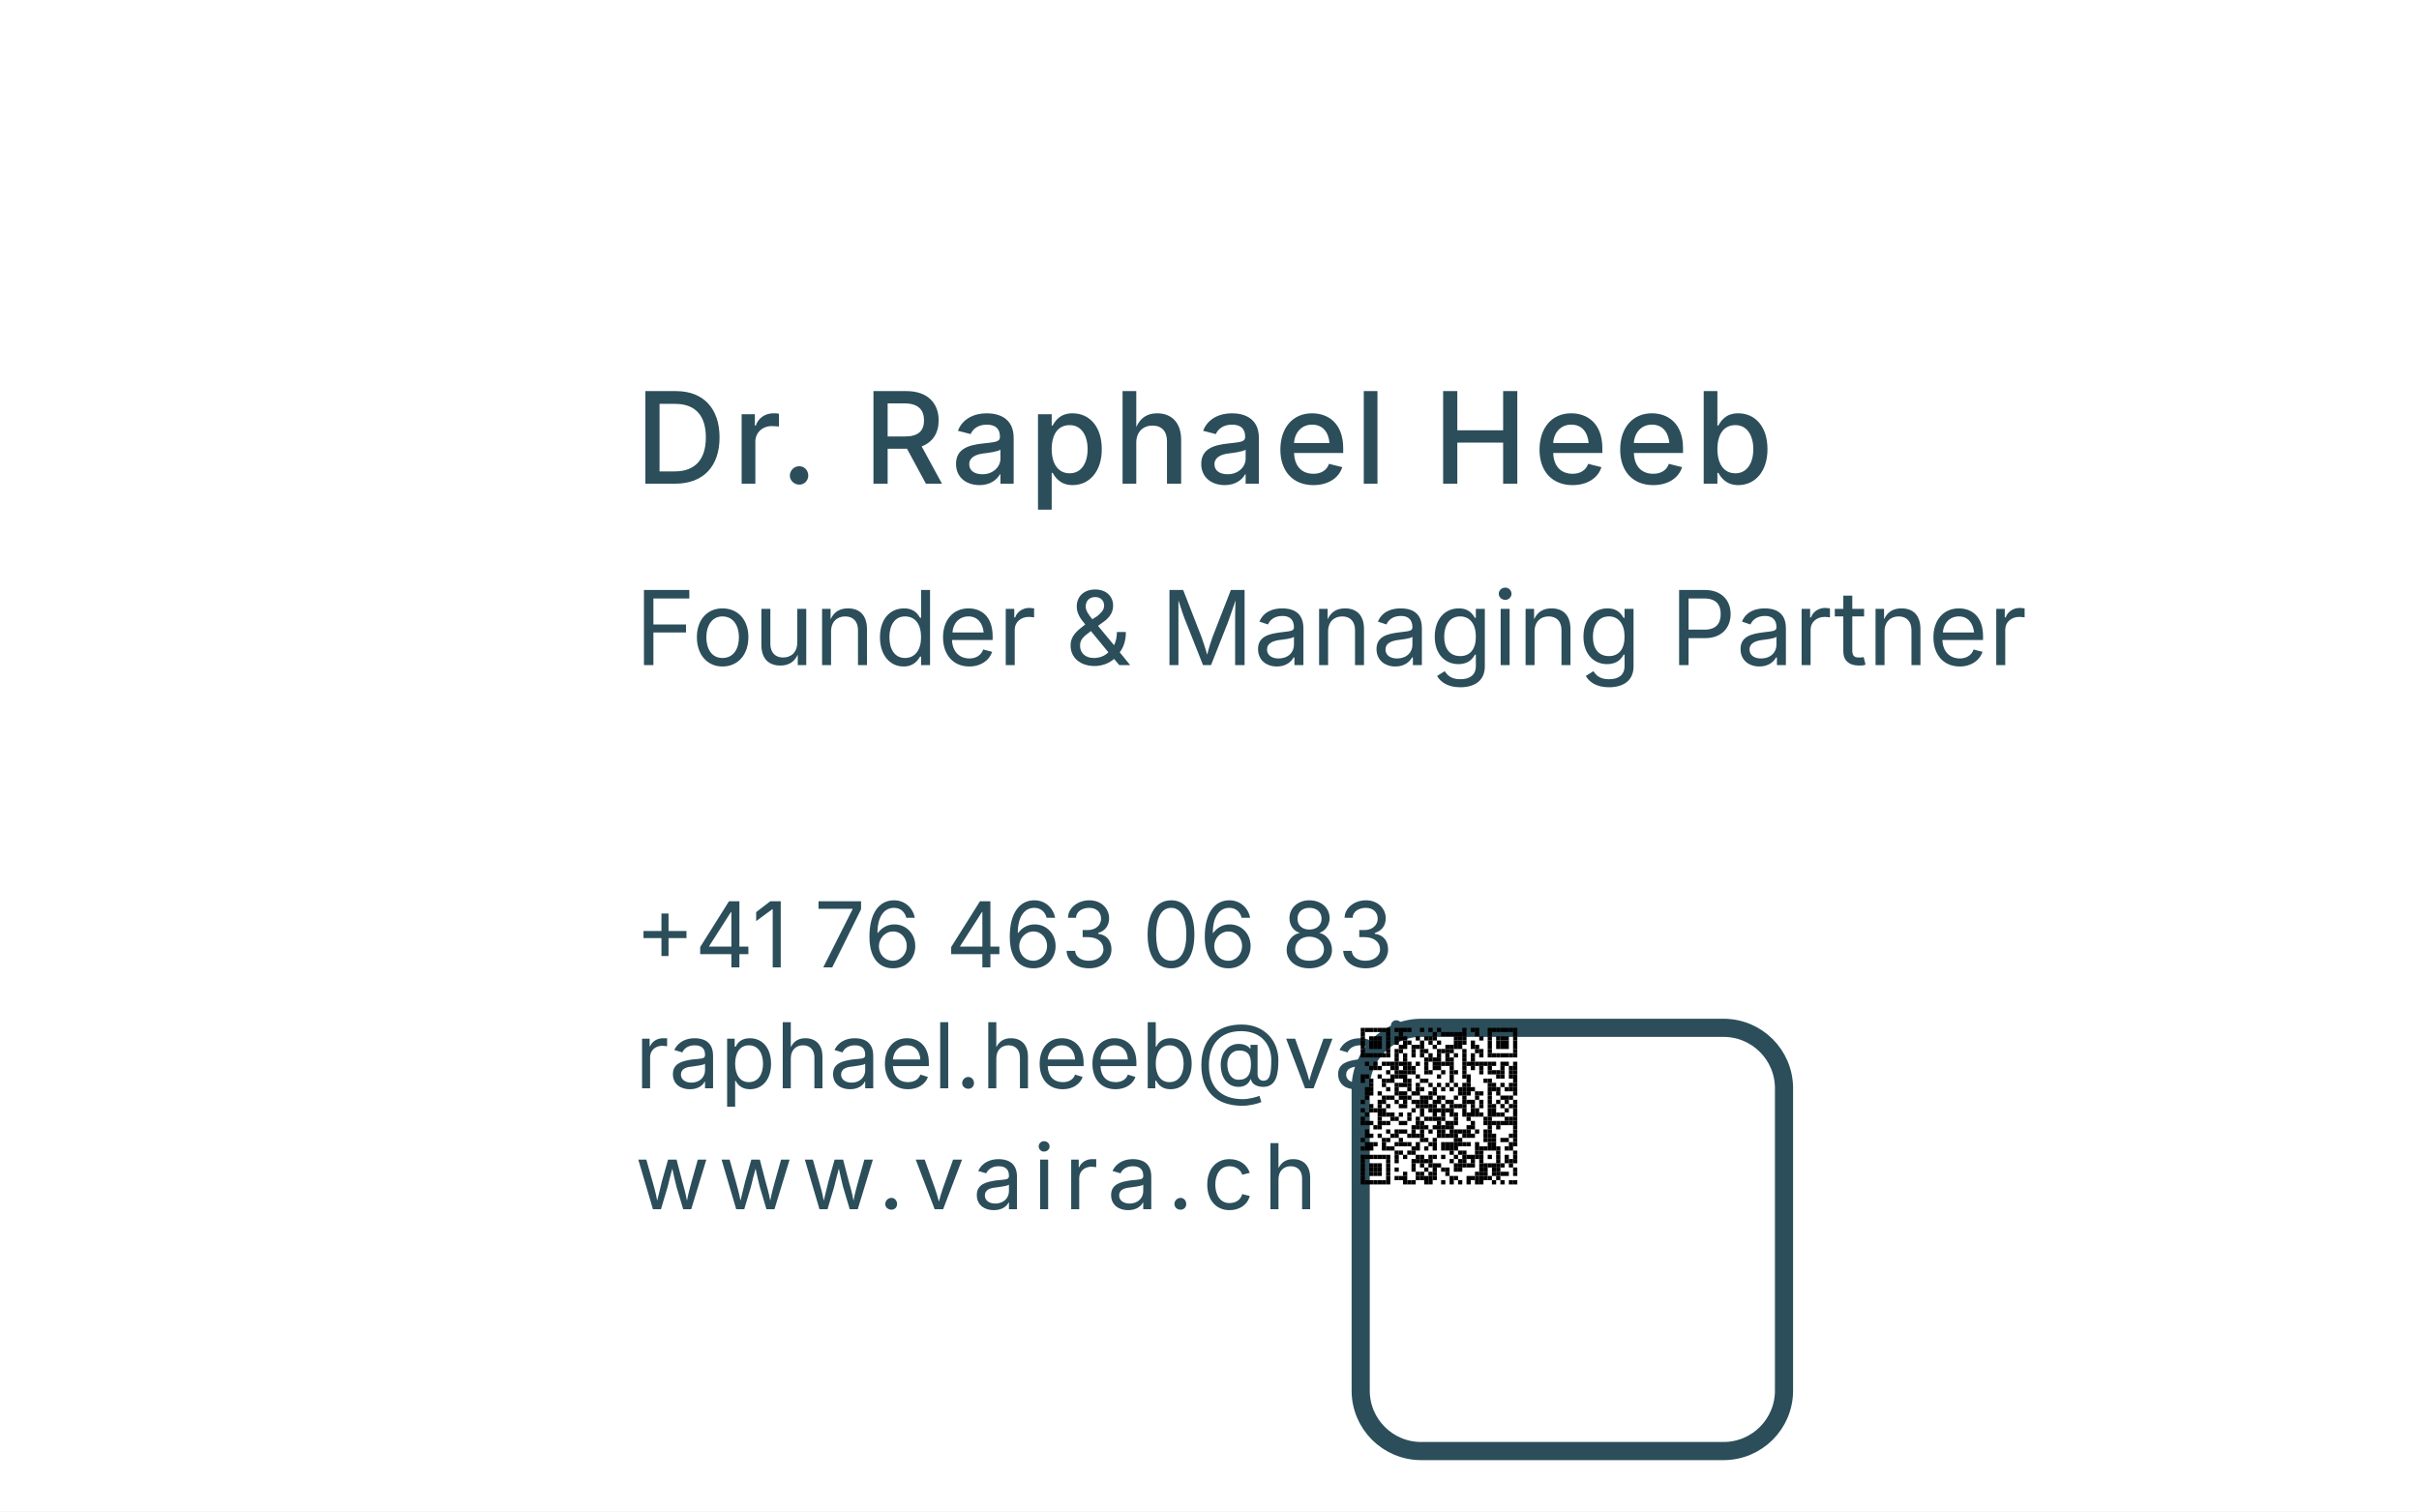
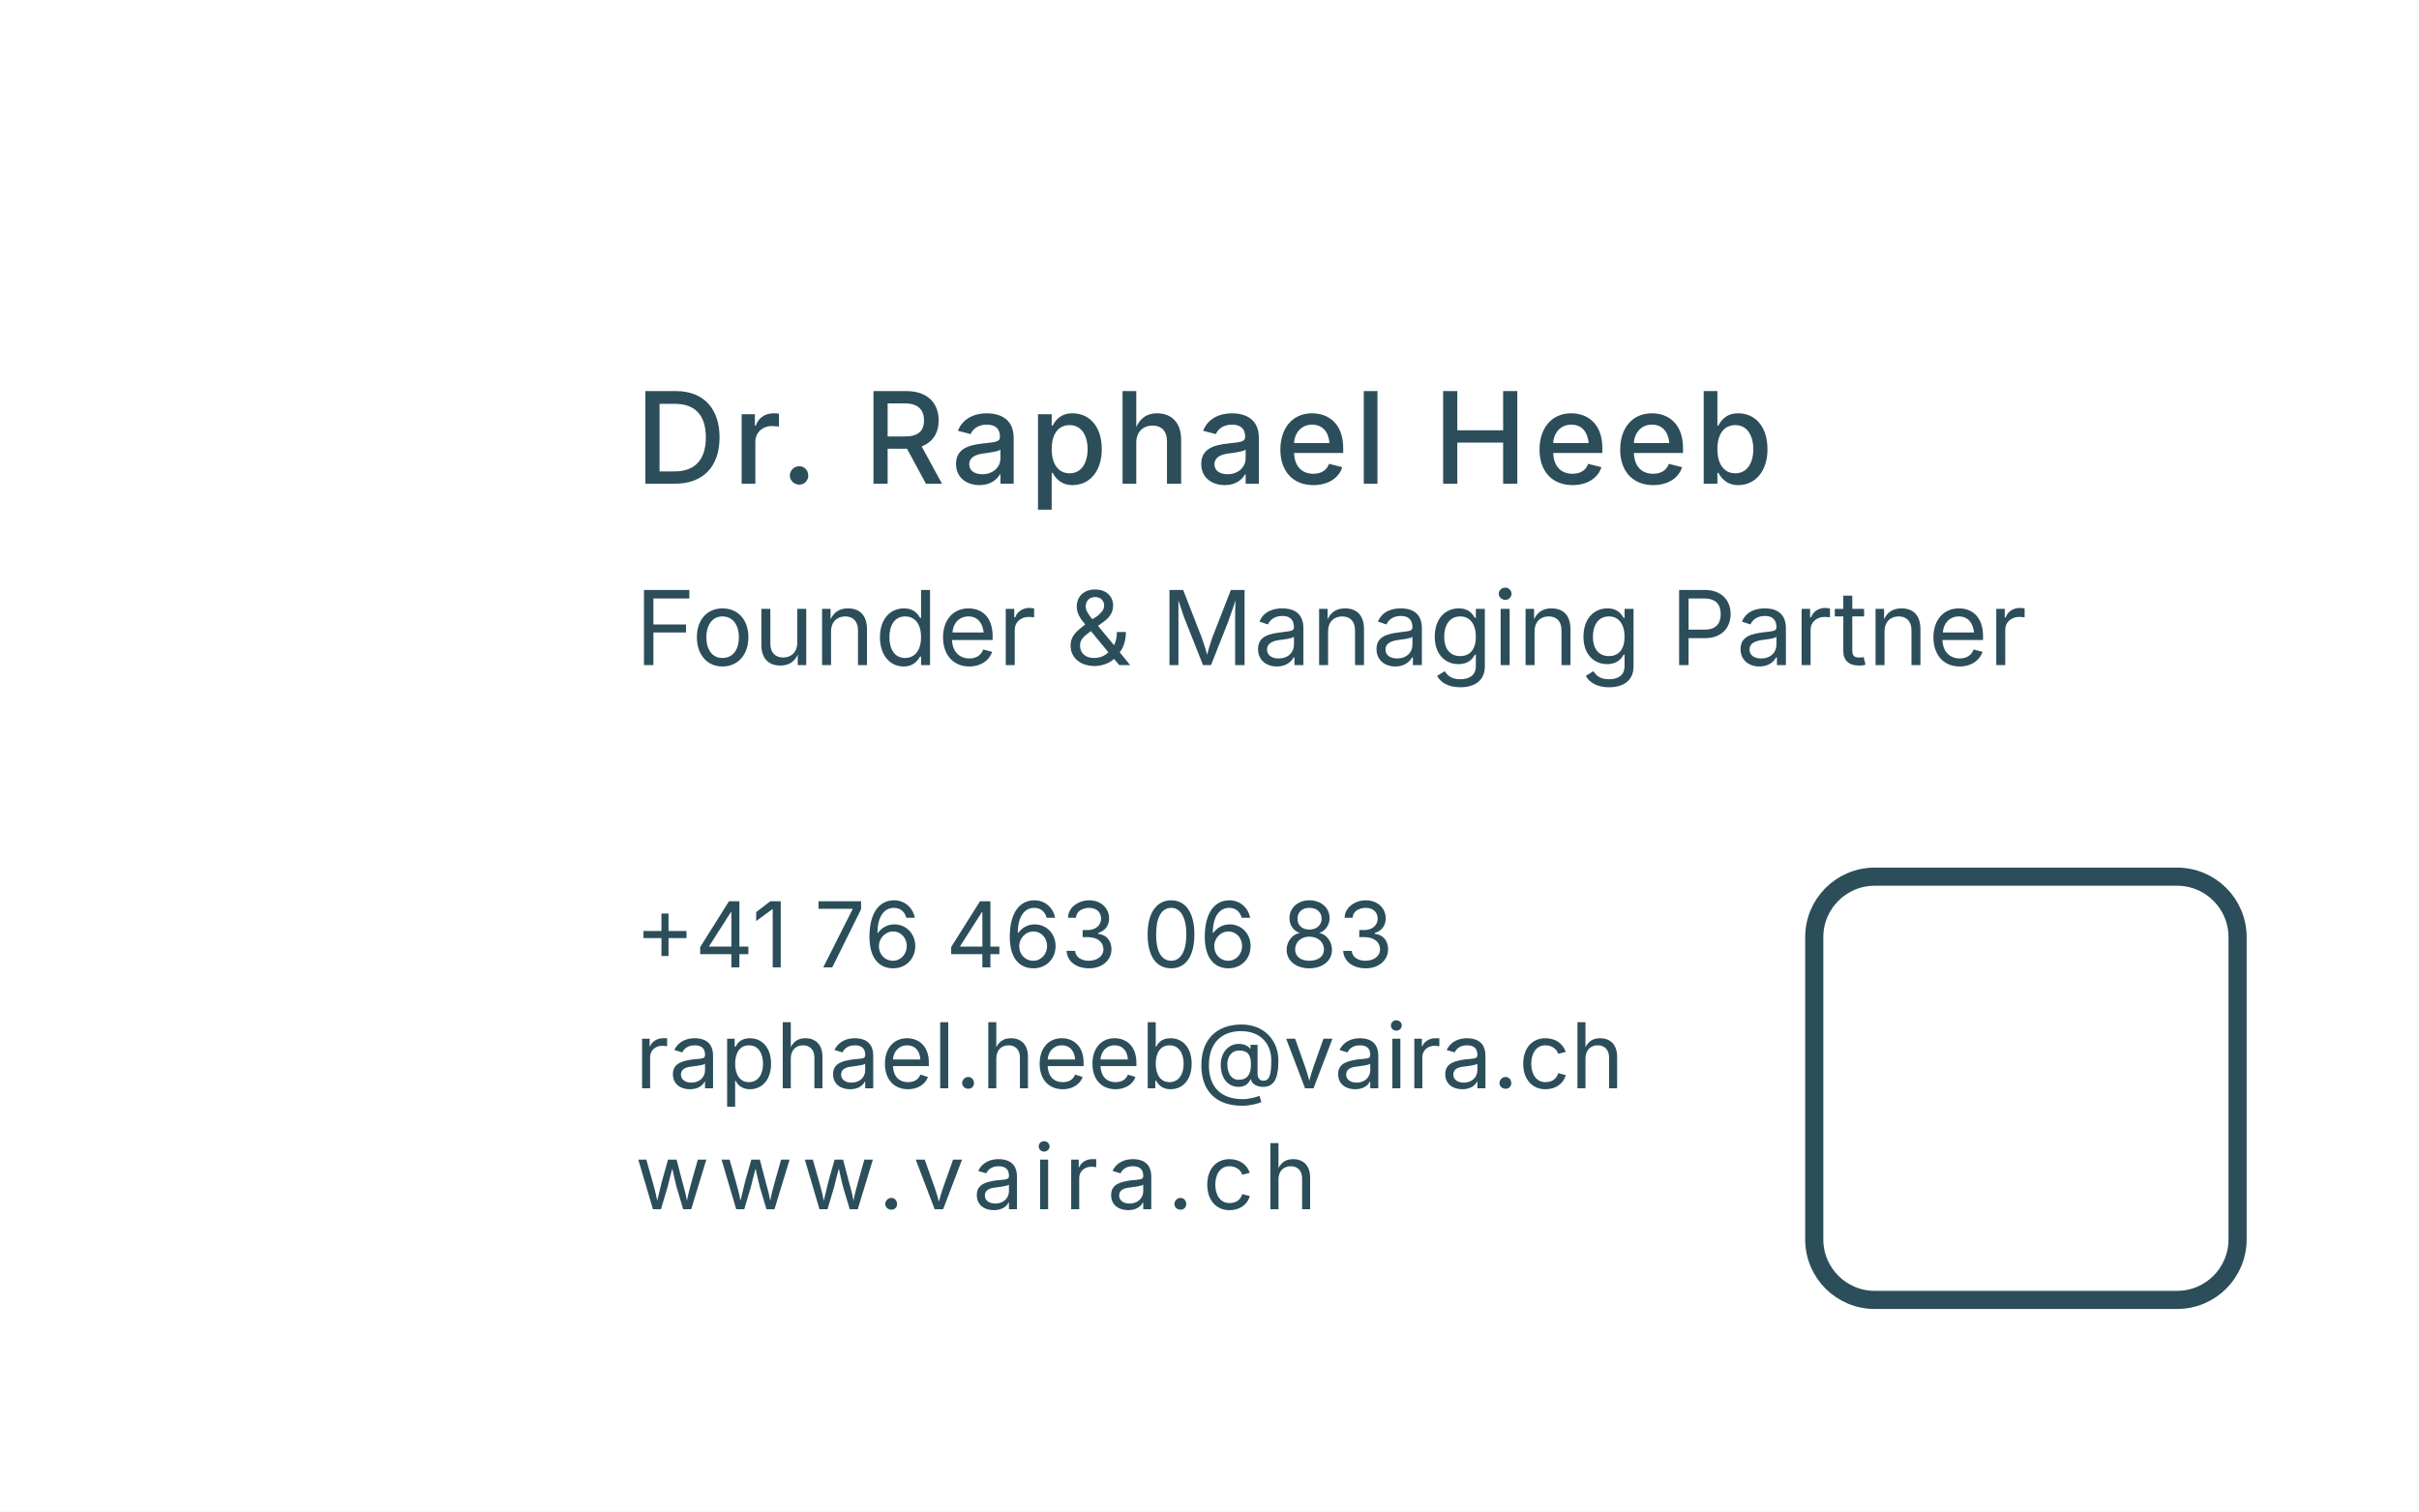
<svg xmlns="http://www.w3.org/2000/svg" width="80mm" height="50mm" viewBox="0 0 80 50">
  <style>
    text {
      font-family: -apple-system, system-ui, "Public Sans", sans-serif;
      fill: #2B4E5A;
    }
  </style>
  <rect width="80" height="50" fill="#FFFFFF" />
  <text x="21" y="16" font-size="4.2" font-weight="500" letter-spacing="0.2">
    Dr. Raphael Heeb
  </text>
  <text x="21" y="22" font-size="3.4">
    Founder &amp; Managing Partner
  </text>
  <text x="21" y="32" font-size="3.0">+41 76 463 06 83</text>
  <text x="21" y="36" font-size="3.0">raphael.heeb@vaira.ch</text>
  <text x="21" y="40" font-size="3.0" letter-spacing="0.3">www.vaira.ch</text>
-   <g id="qr" transform="translate(45, 34)">
+   <g id="qr" transform="translate(60, 29)">
    <rect width="14" height="14" fill="#FFFFFF" stroke="#2B4E5A" stroke-width="0.6" rx="2" ry="2" />
-     <g id="qr-content" transform="scale(0.014)">
-       <svg viewBox="0 0 370 370" width="370" height="370" version="1.1">
-         <g id="elements" fill="#000000" stroke="none">
-           <rect x="0" y="0" width="10" height="10" />
-           <rect x="10" y="0" width="10" height="10" />
-           <rect x="20" y="0" width="10" height="10" />
-           <rect x="30" y="0" width="10" height="10" />
-           <rect x="40" y="0" width="10" height="10" />
-           <rect x="50" y="0" width="10" height="10" />
-           <rect x="60" y="0" width="10" height="10" />
-           <rect x="80" y="0" width="10" height="10" />
-           <rect x="90" y="0" width="10" height="10" />
-           <rect x="100" y="0" width="10" height="10" />
-           <rect x="110" y="0" width="10" height="10" />
-           <rect x="140" y="0" width="10" height="10" />
-           <rect x="160" y="0" width="10" height="10" />
-           <rect x="180" y="0" width="10" height="10" />
-           <rect x="240" y="0" width="10" height="10" />
-           <rect x="260" y="0" width="10" height="10" />
-           <rect x="270" y="0" width="10" height="10" />
-           <rect x="300" y="0" width="10" height="10" />
-           <rect x="310" y="0" width="10" height="10" />
-           <rect x="320" y="0" width="10" height="10" />
-           <rect x="330" y="0" width="10" height="10" />
-           <rect x="340" y="0" width="10" height="10" />
-           <rect x="350" y="0" width="10" height="10" />
-           <rect x="360" y="0" width="10" height="10" />
-           <rect x="0" y="10" width="10" height="10" />
-           <rect x="60" y="10" width="10" height="10" />
-           <rect x="90" y="10" width="10" height="10" />
-           <rect x="170" y="10" width="10" height="10" />
-           <rect x="190" y="10" width="10" height="10" />
-           <rect x="200" y="10" width="10" height="10" />
-           <rect x="210" y="10" width="10" height="10" />
-           <rect x="220" y="10" width="10" height="10" />
-           <rect x="230" y="10" width="10" height="10" />
-           <rect x="240" y="10" width="10" height="10" />
-           <rect x="270" y="10" width="10" height="10" />
-           <rect x="300" y="10" width="10" height="10" />
-           <rect x="360" y="10" width="10" height="10" />
-           <rect x="0" y="20" width="10" height="10" />
-           <rect x="20" y="20" width="10" height="10" />
-           <rect x="30" y="20" width="10" height="10" />
-           <rect x="40" y="20" width="10" height="10" />
-           <rect x="60" y="20" width="10" height="10" />
-           <rect x="80" y="20" width="10" height="10" />
-           <rect x="90" y="20" width="10" height="10" />
-           <rect x="100" y="20" width="10" height="10" />
-           <rect x="130" y="20" width="10" height="10" />
-           <rect x="150" y="20" width="10" height="10" />
-           <rect x="160" y="20" width="10" height="10" />
-           <rect x="170" y="20" width="10" height="10" />
-           <rect x="220" y="20" width="10" height="10" />
-           <rect x="230" y="20" width="10" height="10" />
-           <rect x="240" y="20" width="10" height="10" />
-           <rect x="280" y="20" width="10" height="10" />
-           <rect x="300" y="20" width="10" height="10" />
-           <rect x="320" y="20" width="10" height="10" />
-           <rect x="330" y="20" width="10" height="10" />
-           <rect x="340" y="20" width="10" height="10" />
-           <rect x="360" y="20" width="10" height="10" />
-           <rect x="0" y="30" width="10" height="10" />
-           <rect x="20" y="30" width="10" height="10" />
-           <rect x="30" y="30" width="10" height="10" />
-           <rect x="40" y="30" width="10" height="10" />
-           <rect x="60" y="30" width="10" height="10" />
-           <rect x="80" y="30" width="10" height="10" />
-           <rect x="100" y="30" width="10" height="10" />
-           <rect x="110" y="30" width="10" height="10" />
-           <rect x="140" y="30" width="10" height="10" />
-           <rect x="160" y="30" width="10" height="10" />
-           <rect x="180" y="30" width="10" height="10" />
-           <rect x="220" y="30" width="10" height="10" />
-           <rect x="230" y="30" width="10" height="10" />
-           <rect x="240" y="30" width="10" height="10" />
-           <rect x="260" y="30" width="10" height="10" />
-           <rect x="300" y="30" width="10" height="10" />
-           <rect x="320" y="30" width="10" height="10" />
-           <rect x="330" y="30" width="10" height="10" />
-           <rect x="340" y="30" width="10" height="10" />
-           <rect x="360" y="30" width="10" height="10" />
-           <rect x="0" y="40" width="10" height="10" />
-           <rect x="20" y="40" width="10" height="10" />
-           <rect x="30" y="40" width="10" height="10" />
-           <rect x="40" y="40" width="10" height="10" />
-           <rect x="60" y="40" width="10" height="10" />
-           <rect x="90" y="40" width="10" height="10" />
-           <rect x="100" y="40" width="10" height="10" />
-           <rect x="120" y="40" width="10" height="10" />
-           <rect x="130" y="40" width="10" height="10" />
-           <rect x="140" y="40" width="10" height="10" />
-           <rect x="170" y="40" width="10" height="10" />
-           <rect x="200" y="40" width="10" height="10" />
-           <rect x="210" y="40" width="10" height="10" />
-           <rect x="220" y="40" width="10" height="10" />
-           <rect x="230" y="40" width="10" height="10" />
-           <rect x="260" y="40" width="10" height="10" />
-           <rect x="270" y="40" width="10" height="10" />
-           <rect x="300" y="40" width="10" height="10" />
-           <rect x="320" y="40" width="10" height="10" />
-           <rect x="330" y="40" width="10" height="10" />
-           <rect x="340" y="40" width="10" height="10" />
-           <rect x="360" y="40" width="10" height="10" />
-           <rect x="0" y="50" width="10" height="10" />
-           <rect x="60" y="50" width="10" height="10" />
-           <rect x="80" y="50" width="10" height="10" />
-           <rect x="90" y="50" width="10" height="10" />
-           <rect x="120" y="50" width="10" height="10" />
-           <rect x="140" y="50" width="10" height="10" />
-           <rect x="150" y="50" width="10" height="10" />
-           <rect x="180" y="50" width="10" height="10" />
-           <rect x="190" y="50" width="10" height="10" />
-           <rect x="200" y="50" width="10" height="10" />
-           <rect x="210" y="50" width="10" height="10" />
-           <rect x="240" y="50" width="10" height="10" />
-           <rect x="270" y="50" width="10" height="10" />
-           <rect x="280" y="50" width="10" height="10" />
-           <rect x="300" y="50" width="10" height="10" />
-           <rect x="360" y="50" width="10" height="10" />
-           <rect x="0" y="60" width="10" height="10" />
-           <rect x="10" y="60" width="10" height="10" />
-           <rect x="20" y="60" width="10" height="10" />
-           <rect x="30" y="60" width="10" height="10" />
-           <rect x="40" y="60" width="10" height="10" />
-           <rect x="50" y="60" width="10" height="10" />
-           <rect x="60" y="60" width="10" height="10" />
-           <rect x="80" y="60" width="10" height="10" />
-           <rect x="100" y="60" width="10" height="10" />
-           <rect x="120" y="60" width="10" height="10" />
-           <rect x="140" y="60" width="10" height="10" />
-           <rect x="160" y="60" width="10" height="10" />
-           <rect x="180" y="60" width="10" height="10" />
-           <rect x="200" y="60" width="10" height="10" />
-           <rect x="220" y="60" width="10" height="10" />
-           <rect x="240" y="60" width="10" height="10" />
-           <rect x="260" y="60" width="10" height="10" />
-           <rect x="280" y="60" width="10" height="10" />
-           <rect x="300" y="60" width="10" height="10" />
-           <rect x="310" y="60" width="10" height="10" />
-           <rect x="320" y="60" width="10" height="10" />
-           <rect x="330" y="60" width="10" height="10" />
-           <rect x="340" y="60" width="10" height="10" />
-           <rect x="350" y="60" width="10" height="10" />
-           <rect x="360" y="60" width="10" height="10" />
-           <rect x="80" y="70" width="10" height="10" />
-           <rect x="100" y="70" width="10" height="10" />
-           <rect x="150" y="70" width="10" height="10" />
-           <rect x="160" y="70" width="10" height="10" />
-           <rect x="170" y="70" width="10" height="10" />
-           <rect x="180" y="70" width="10" height="10" />
-           <rect x="200" y="70" width="10" height="10" />
-           <rect x="210" y="70" width="10" height="10" />
-           <rect x="240" y="70" width="10" height="10" />
-           <rect x="260" y="70" width="10" height="10" />
-           <rect x="10" y="80" width="10" height="10" />
-           <rect x="30" y="80" width="10" height="10" />
-           <rect x="50" y="80" width="10" height="10" />
-           <rect x="60" y="80" width="10" height="10" />
-           <rect x="70" y="80" width="10" height="10" />
-           <rect x="80" y="80" width="10" height="10" />
-           <rect x="90" y="80" width="10" height="10" />
-           <rect x="100" y="80" width="10" height="10" />
-           <rect x="110" y="80" width="10" height="10" />
-           <rect x="130" y="80" width="10" height="10" />
-           <rect x="150" y="80" width="10" height="10" />
-           <rect x="170" y="80" width="10" height="10" />
-           <rect x="180" y="80" width="10" height="10" />
-           <rect x="190" y="80" width="10" height="10" />
-           <rect x="200" y="80" width="10" height="10" />
-           <rect x="210" y="80" width="10" height="10" />
-           <rect x="240" y="80" width="10" height="10" />
-           <rect x="250" y="80" width="10" height="10" />
-           <rect x="260" y="80" width="10" height="10" />
-           <rect x="270" y="80" width="10" height="10" />
-           <rect x="280" y="80" width="10" height="10" />
-           <rect x="290" y="80" width="10" height="10" />
-           <rect x="300" y="80" width="10" height="10" />
-           <rect x="310" y="80" width="10" height="10" />
-           <rect x="330" y="80" width="10" height="10" />
-           <rect x="340" y="80" width="10" height="10" />
-           <rect x="360" y="80" width="10" height="10" />
-           <rect x="20" y="90" width="10" height="10" />
-           <rect x="30" y="90" width="10" height="10" />
-           <rect x="40" y="90" width="10" height="10" />
-           <rect x="70" y="90" width="10" height="10" />
-           <rect x="80" y="90" width="10" height="10" />
-           <rect x="100" y="90" width="10" height="10" />
-           <rect x="110" y="90" width="10" height="10" />
-           <rect x="120" y="90" width="10" height="10" />
-           <rect x="150" y="90" width="10" height="10" />
-           <rect x="170" y="90" width="10" height="10" />
-           <rect x="180" y="90" width="10" height="10" />
-           <rect x="210" y="90" width="10" height="10" />
-           <rect x="240" y="90" width="10" height="10" />
-           <rect x="260" y="90" width="10" height="10" />
-           <rect x="280" y="90" width="10" height="10" />
-           <rect x="300" y="90" width="10" height="10" />
-           <rect x="330" y="90" width="10" height="10" />
-           <rect x="350" y="90" width="10" height="10" />
-           <rect x="360" y="90" width="10" height="10" />
-           <rect x="60" y="100" width="10" height="10" />
-           <rect x="80" y="100" width="10" height="10" />
-           <rect x="90" y="100" width="10" height="10" />
-           <rect x="100" y="100" width="10" height="10" />
-           <rect x="110" y="100" width="10" height="10" />
-           <rect x="120" y="100" width="10" height="10" />
-           <rect x="150" y="100" width="10" height="10" />
-           <rect x="160" y="100" width="10" height="10" />
-           <rect x="190" y="100" width="10" height="10" />
-           <rect x="210" y="100" width="10" height="10" />
-           <rect x="220" y="100" width="10" height="10" />
-           <rect x="240" y="100" width="10" height="10" />
-           <rect x="280" y="100" width="10" height="10" />
-           <rect x="300" y="100" width="10" height="10" />
-           <rect x="310" y="100" width="10" height="10" />
-           <rect x="320" y="100" width="10" height="10" />
-           <rect x="330" y="100" width="10" height="10" />
-           <rect x="350" y="100" width="10" height="10" />
-           <rect x="360" y="100" width="10" height="10" />
-           <rect x="0" y="110" width="10" height="10" />
-           <rect x="10" y="110" width="10" height="10" />
-           <rect x="40" y="110" width="10" height="10" />
-           <rect x="70" y="110" width="10" height="10" />
-           <rect x="80" y="110" width="10" height="10" />
-           <rect x="90" y="110" width="10" height="10" />
-           <rect x="100" y="110" width="10" height="10" />
-           <rect x="130" y="110" width="10" height="10" />
-           <rect x="180" y="110" width="10" height="10" />
-           <rect x="210" y="110" width="10" height="10" />
-           <rect x="240" y="110" width="10" height="10" />
-           <rect x="250" y="110" width="10" height="10" />
-           <rect x="320" y="110" width="10" height="10" />
-           <rect x="330" y="110" width="10" height="10" />
-           <rect x="350" y="110" width="10" height="10" />
-           <rect x="360" y="110" width="10" height="10" />
-           <rect x="0" y="120" width="10" height="10" />
-           <rect x="20" y="120" width="10" height="10" />
-           <rect x="50" y="120" width="10" height="10" />
-           <rect x="60" y="120" width="10" height="10" />
-           <rect x="70" y="120" width="10" height="10" />
-           <rect x="100" y="120" width="10" height="10" />
-           <rect x="110" y="120" width="10" height="10" />
-           <rect x="140" y="120" width="10" height="10" />
-           <rect x="150" y="120" width="10" height="10" />
-           <rect x="210" y="120" width="10" height="10" />
-           <rect x="250" y="120" width="10" height="10" />
-           <rect x="290" y="120" width="10" height="10" />
-           <rect x="300" y="120" width="10" height="10" />
-           <rect x="360" y="120" width="10" height="10" />
-           <rect x="20" y="130" width="10" height="10" />
-           <rect x="50" y="130" width="10" height="10" />
-           <rect x="80" y="130" width="10" height="10" />
-           <rect x="90" y="130" width="10" height="10" />
-           <rect x="100" y="130" width="10" height="10" />
-           <rect x="110" y="130" width="10" height="10" />
-           <rect x="130" y="130" width="10" height="10" />
-           <rect x="160" y="130" width="10" height="10" />
-           <rect x="180" y="130" width="10" height="10" />
-           <rect x="200" y="130" width="10" height="10" />
-           <rect x="220" y="130" width="10" height="10" />
-           <rect x="240" y="130" width="10" height="10" />
-           <rect x="250" y="130" width="10" height="10" />
-           <rect x="300" y="130" width="10" height="10" />
-           <rect x="310" y="130" width="10" height="10" />
-           <rect x="330" y="130" width="10" height="10" />
-           <rect x="350" y="130" width="10" height="10" />
-           <rect x="360" y="130" width="10" height="10" />
-           <rect x="10" y="140" width="10" height="10" />
-           <rect x="20" y="140" width="10" height="10" />
-           <rect x="60" y="140" width="10" height="10" />
-           <rect x="80" y="140" width="10" height="10" />
-           <rect x="110" y="140" width="10" height="10" />
-           <rect x="130" y="140" width="10" height="10" />
-           <rect x="140" y="140" width="10" height="10" />
-           <rect x="170" y="140" width="10" height="10" />
-           <rect x="190" y="140" width="10" height="10" />
-           <rect x="210" y="140" width="10" height="10" />
-           <rect x="230" y="140" width="10" height="10" />
-           <rect x="240" y="140" width="10" height="10" />
-           <rect x="250" y="140" width="10" height="10" />
-           <rect x="260" y="140" width="10" height="10" />
-           <rect x="300" y="140" width="10" height="10" />
-           <rect x="310" y="140" width="10" height="10" />
-           <rect x="320" y="140" width="10" height="10" />
-           <rect x="340" y="140" width="10" height="10" />
-           <rect x="350" y="140" width="10" height="10" />
-           <rect x="360" y="140" width="10" height="10" />
-           <rect x="10" y="150" width="10" height="10" />
-           <rect x="20" y="150" width="10" height="10" />
-           <rect x="40" y="150" width="10" height="10" />
-           <rect x="80" y="150" width="10" height="10" />
-           <rect x="90" y="150" width="10" height="10" />
-           <rect x="100" y="150" width="10" height="10" />
-           <rect x="120" y="150" width="10" height="10" />
-           <rect x="130" y="150" width="10" height="10" />
-           <rect x="160" y="150" width="10" height="10" />
-           <rect x="170" y="150" width="10" height="10" />
-           <rect x="230" y="150" width="10" height="10" />
-           <rect x="240" y="150" width="10" height="10" />
-           <rect x="250" y="150" width="10" height="10" />
-           <rect x="270" y="150" width="10" height="10" />
-           <rect x="280" y="150" width="10" height="10" />
-           <rect x="300" y="150" width="10" height="10" />
-           <rect x="320" y="150" width="10" height="10" />
-           <rect x="360" y="150" width="10" height="10" />
-           <rect x="10" y="160" width="10" height="10" />
-           <rect x="50" y="160" width="10" height="10" />
-           <rect x="60" y="160" width="10" height="10" />
-           <rect x="70" y="160" width="10" height="10" />
-           <rect x="90" y="160" width="10" height="10" />
-           <rect x="100" y="160" width="10" height="10" />
-           <rect x="110" y="160" width="10" height="10" />
-           <rect x="140" y="160" width="10" height="10" />
-           <rect x="150" y="160" width="10" height="10" />
-           <rect x="160" y="160" width="10" height="10" />
-           <rect x="180" y="160" width="10" height="10" />
-           <rect x="190" y="160" width="10" height="10" />
-           <rect x="220" y="160" width="10" height="10" />
-           <rect x="240" y="160" width="10" height="10" />
-           <rect x="270" y="160" width="10" height="10" />
-           <rect x="300" y="160" width="10" height="10" />
-           <rect x="330" y="160" width="10" height="10" />
-           <rect x="340" y="160" width="10" height="10" />
-           <rect x="350" y="160" width="10" height="10" />
-           <rect x="0" y="170" width="10" height="10" />
-           <rect x="40" y="170" width="10" height="10" />
-           <rect x="50" y="170" width="10" height="10" />
-           <rect x="80" y="170" width="10" height="10" />
-           <rect x="100" y="170" width="10" height="10" />
-           <rect x="120" y="170" width="10" height="10" />
-           <rect x="130" y="170" width="10" height="10" />
-           <rect x="140" y="170" width="10" height="10" />
-           <rect x="150" y="170" width="10" height="10" />
-           <rect x="170" y="170" width="10" height="10" />
-           <rect x="180" y="170" width="10" height="10" />
-           <rect x="200" y="170" width="10" height="10" />
-           <rect x="210" y="170" width="10" height="10" />
-           <rect x="240" y="170" width="10" height="10" />
-           <rect x="250" y="170" width="10" height="10" />
-           <rect x="260" y="170" width="10" height="10" />
-           <rect x="280" y="170" width="10" height="10" />
-           <rect x="300" y="170" width="10" height="10" />
-           <rect x="320" y="170" width="10" height="10" />
-           <rect x="340" y="170" width="10" height="10" />
-           <rect x="360" y="170" width="10" height="10" />
-           <rect x="20" y="180" width="10" height="10" />
-           <rect x="40" y="180" width="10" height="10" />
-           <rect x="60" y="180" width="10" height="10" />
-           <rect x="90" y="180" width="10" height="10" />
-           <rect x="100" y="180" width="10" height="10" />
-           <rect x="130" y="180" width="10" height="10" />
-           <rect x="140" y="180" width="10" height="10" />
-           <rect x="150" y="180" width="10" height="10" />
-           <rect x="160" y="180" width="10" height="10" />
-           <rect x="170" y="180" width="10" height="10" />
-           <rect x="190" y="180" width="10" height="10" />
-           <rect x="210" y="180" width="10" height="10" />
-           <rect x="220" y="180" width="10" height="10" />
-           <rect x="230" y="180" width="10" height="10" />
-           <rect x="240" y="180" width="10" height="10" />
-           <rect x="260" y="180" width="10" height="10" />
-           <rect x="280" y="180" width="10" height="10" />
-           <rect x="300" y="180" width="10" height="10" />
-           <rect x="310" y="180" width="10" height="10" />
-           <rect x="330" y="180" width="10" height="10" />
-           <rect x="350" y="180" width="10" height="10" />
-           <rect x="360" y="180" width="10" height="10" />
-           <rect x="0" y="190" width="10" height="10" />
-           <rect x="20" y="190" width="10" height="10" />
-           <rect x="30" y="190" width="10" height="10" />
-           <rect x="40" y="190" width="10" height="10" />
-           <rect x="50" y="190" width="10" height="10" />
-           <rect x="120" y="190" width="10" height="10" />
-           <rect x="140" y="190" width="10" height="10" />
-           <rect x="160" y="190" width="10" height="10" />
-           <rect x="170" y="190" width="10" height="10" />
-           <rect x="180" y="190" width="10" height="10" />
-           <rect x="190" y="190" width="10" height="10" />
-           <rect x="200" y="190" width="10" height="10" />
-           <rect x="210" y="190" width="10" height="10" />
-           <rect x="240" y="190" width="10" height="10" />
-           <rect x="260" y="190" width="10" height="10" />
-           <rect x="270" y="190" width="10" height="10" />
-           <rect x="300" y="190" width="10" height="10" />
-           <rect x="310" y="190" width="10" height="10" />
-           <rect x="340" y="190" width="10" height="10" />
-           <rect x="360" y="190" width="10" height="10" />
-           <rect x="10" y="200" width="10" height="10" />
-           <rect x="40" y="200" width="10" height="10" />
-           <rect x="50" y="200" width="10" height="10" />
-           <rect x="60" y="200" width="10" height="10" />
-           <rect x="70" y="200" width="10" height="10" />
-           <rect x="90" y="200" width="10" height="10" />
-           <rect x="110" y="200" width="10" height="10" />
-           <rect x="140" y="200" width="10" height="10" />
-           <rect x="170" y="200" width="10" height="10" />
-           <rect x="190" y="200" width="10" height="10" />
-           <rect x="210" y="200" width="10" height="10" />
-           <rect x="220" y="200" width="10" height="10" />
-           <rect x="240" y="200" width="10" height="10" />
-           <rect x="250" y="200" width="10" height="10" />
-           <rect x="260" y="200" width="10" height="10" />
-           <rect x="270" y="200" width="10" height="10" />
-           <rect x="280" y="200" width="10" height="10" />
-           <rect x="300" y="200" width="10" height="10" />
-           <rect x="310" y="200" width="10" height="10" />
-           <rect x="320" y="200" width="10" height="10" />
-           <rect x="330" y="200" width="10" height="10" />
-           <rect x="360" y="200" width="10" height="10" />
-           <rect x="0" y="210" width="10" height="10" />
-           <rect x="40" y="210" width="10" height="10" />
-           <rect x="70" y="210" width="10" height="10" />
-           <rect x="80" y="210" width="10" height="10" />
-           <rect x="110" y="210" width="10" height="10" />
-           <rect x="130" y="210" width="10" height="10" />
-           <rect x="150" y="210" width="10" height="10" />
-           <rect x="160" y="210" width="10" height="10" />
-           <rect x="170" y="210" width="10" height="10" />
-           <rect x="180" y="210" width="10" height="10" />
-           <rect x="190" y="210" width="10" height="10" />
-           <rect x="220" y="210" width="10" height="10" />
-           <rect x="250" y="210" width="10" height="10" />
-           <rect x="290" y="210" width="10" height="10" />
-           <rect x="300" y="210" width="10" height="10" />
-           <rect x="340" y="210" width="10" height="10" />
-           <rect x="350" y="210" width="10" height="10" />
-           <rect x="360" y="210" width="10" height="10" />
-           <rect x="0" y="220" width="10" height="10" />
-           <rect x="10" y="220" width="10" height="10" />
-           <rect x="20" y="220" width="10" height="10" />
-           <rect x="40" y="220" width="10" height="10" />
-           <rect x="50" y="220" width="10" height="10" />
-           <rect x="60" y="220" width="10" height="10" />
-           <rect x="90" y="220" width="10" height="10" />
-           <rect x="100" y="220" width="10" height="10" />
-           <rect x="130" y="220" width="10" height="10" />
-           <rect x="140" y="220" width="10" height="10" />
-           <rect x="180" y="220" width="10" height="10" />
-           <rect x="200" y="220" width="10" height="10" />
-           <rect x="210" y="220" width="10" height="10" />
-           <rect x="220" y="220" width="10" height="10" />
-           <rect x="260" y="220" width="10" height="10" />
-           <rect x="290" y="220" width="10" height="10" />
-           <rect x="300" y="220" width="10" height="10" />
-           <rect x="310" y="220" width="10" height="10" />
-           <rect x="320" y="220" width="10" height="10" />
-           <rect x="330" y="220" width="10" height="10" />
-           <rect x="340" y="220" width="10" height="10" />
-           <rect x="350" y="220" width="10" height="10" />
-           <rect x="360" y="220" width="10" height="10" />
-           <rect x="30" y="230" width="10" height="10" />
-           <rect x="40" y="230" width="10" height="10" />
-           <rect x="120" y="230" width="10" height="10" />
-           <rect x="130" y="230" width="10" height="10" />
-           <rect x="140" y="230" width="10" height="10" />
-           <rect x="150" y="230" width="10" height="10" />
-           <rect x="170" y="230" width="10" height="10" />
-           <rect x="180" y="230" width="10" height="10" />
-           <rect x="190" y="230" width="10" height="10" />
-           <rect x="200" y="230" width="10" height="10" />
-           <rect x="210" y="230" width="10" height="10" />
-           <rect x="250" y="230" width="10" height="10" />
-           <rect x="260" y="230" width="10" height="10" />
-           <rect x="300" y="230" width="10" height="10" />
-           <rect x="320" y="230" width="10" height="10" />
-           <rect x="360" y="230" width="10" height="10" />
-           <rect x="10" y="240" width="10" height="10" />
-           <rect x="60" y="240" width="10" height="10" />
-           <rect x="80" y="240" width="10" height="10" />
-           <rect x="90" y="240" width="10" height="10" />
-           <rect x="100" y="240" width="10" height="10" />
-           <rect x="120" y="240" width="10" height="10" />
-           <rect x="140" y="240" width="10" height="10" />
-           <rect x="160" y="240" width="10" height="10" />
-           <rect x="180" y="240" width="10" height="10" />
-           <rect x="190" y="240" width="10" height="10" />
-           <rect x="210" y="240" width="10" height="10" />
-           <rect x="220" y="240" width="10" height="10" />
-           <rect x="230" y="240" width="10" height="10" />
-           <rect x="240" y="240" width="10" height="10" />
-           <rect x="250" y="240" width="10" height="10" />
-           <rect x="270" y="240" width="10" height="10" />
-           <rect x="290" y="240" width="10" height="10" />
-           <rect x="300" y="240" width="10" height="10" />
-           <rect x="360" y="240" width="10" height="10" />
-           <rect x="10" y="250" width="10" height="10" />
-           <rect x="20" y="250" width="10" height="10" />
-           <rect x="40" y="250" width="10" height="10" />
-           <rect x="70" y="250" width="10" height="10" />
-           <rect x="80" y="250" width="10" height="10" />
-           <rect x="110" y="250" width="10" height="10" />
-           <rect x="120" y="250" width="10" height="10" />
-           <rect x="130" y="250" width="10" height="10" />
-           <rect x="140" y="250" width="10" height="10" />
-           <rect x="180" y="250" width="10" height="10" />
-           <rect x="190" y="250" width="10" height="10" />
-           <rect x="200" y="250" width="10" height="10" />
-           <rect x="210" y="250" width="10" height="10" />
-           <rect x="220" y="250" width="10" height="10" />
-           <rect x="240" y="250" width="10" height="10" />
-           <rect x="250" y="250" width="10" height="10" />
-           <rect x="260" y="250" width="10" height="10" />
-           <rect x="290" y="250" width="10" height="10" />
-           <rect x="300" y="250" width="10" height="10" />
-           <rect x="310" y="250" width="10" height="10" />
-           <rect x="350" y="250" width="10" height="10" />
-           <rect x="360" y="250" width="10" height="10" />
-           <rect x="0" y="260" width="10" height="10" />
-           <rect x="50" y="260" width="10" height="10" />
-           <rect x="60" y="260" width="10" height="10" />
-           <rect x="90" y="260" width="10" height="10" />
-           <rect x="140" y="260" width="10" height="10" />
-           <rect x="150" y="260" width="10" height="10" />
-           <rect x="170" y="260" width="10" height="10" />
-           <rect x="220" y="260" width="10" height="10" />
-           <rect x="230" y="260" width="10" height="10" />
-           <rect x="290" y="260" width="10" height="10" />
-           <rect x="300" y="260" width="10" height="10" />
-           <rect x="310" y="260" width="10" height="10" />
-           <rect x="330" y="260" width="10" height="10" />
-           <rect x="340" y="260" width="10" height="10" />
-           <rect x="360" y="260" width="10" height="10" />
-           <rect x="10" y="270" width="10" height="10" />
-           <rect x="20" y="270" width="10" height="10" />
-           <rect x="30" y="270" width="10" height="10" />
-           <rect x="50" y="270" width="10" height="10" />
-           <rect x="80" y="270" width="10" height="10" />
-           <rect x="90" y="270" width="10" height="10" />
-           <rect x="100" y="270" width="10" height="10" />
-           <rect x="110" y="270" width="10" height="10" />
-           <rect x="130" y="270" width="10" height="10" />
-           <rect x="160" y="270" width="10" height="10" />
-           <rect x="170" y="270" width="10" height="10" />
-           <rect x="190" y="270" width="10" height="10" />
-           <rect x="200" y="270" width="10" height="10" />
-           <rect x="210" y="270" width="10" height="10" />
-           <rect x="220" y="270" width="10" height="10" />
-           <rect x="230" y="270" width="10" height="10" />
-           <rect x="240" y="270" width="10" height="10" />
-           <rect x="250" y="270" width="10" height="10" />
-           <rect x="270" y="270" width="10" height="10" />
-           <rect x="300" y="270" width="10" height="10" />
-           <rect x="310" y="270" width="10" height="10" />
-           <rect x="350" y="270" width="10" height="10" />
-           <rect x="360" y="270" width="10" height="10" />
-           <rect x="0" y="280" width="10" height="10" />
-           <rect x="10" y="280" width="10" height="10" />
-           <rect x="20" y="280" width="10" height="10" />
-           <rect x="50" y="280" width="10" height="10" />
-           <rect x="60" y="280" width="10" height="10" />
-           <rect x="70" y="280" width="10" height="10" />
-           <rect x="120" y="280" width="10" height="10" />
-           <rect x="130" y="280" width="10" height="10" />
-           <rect x="150" y="280" width="10" height="10" />
-           <rect x="170" y="280" width="10" height="10" />
-           <rect x="190" y="280" width="10" height="10" />
-           <rect x="200" y="280" width="10" height="10" />
-           <rect x="210" y="280" width="10" height="10" />
-           <rect x="220" y="280" width="10" height="10" />
-           <rect x="270" y="280" width="10" height="10" />
-           <rect x="280" y="280" width="10" height="10" />
-           <rect x="290" y="280" width="10" height="10" />
-           <rect x="300" y="280" width="10" height="10" />
-           <rect x="310" y="280" width="10" height="10" />
-           <rect x="320" y="280" width="10" height="10" />
-           <rect x="340" y="280" width="10" height="10" />
-           <rect x="350" y="280" width="10" height="10" />
-           <rect x="80" y="290" width="10" height="10" />
-           <rect x="90" y="290" width="10" height="10" />
-           <rect x="110" y="290" width="10" height="10" />
-           <rect x="120" y="290" width="10" height="10" />
-           <rect x="210" y="290" width="10" height="10" />
-           <rect x="230" y="290" width="10" height="10" />
-           <rect x="240" y="290" width="10" height="10" />
-           <rect x="270" y="290" width="10" height="10" />
-           <rect x="280" y="290" width="10" height="10" />
-           <rect x="320" y="290" width="10" height="10" />
-           <rect x="360" y="290" width="10" height="10" />
-           <rect x="0" y="300" width="10" height="10" />
-           <rect x="10" y="300" width="10" height="10" />
-           <rect x="20" y="300" width="10" height="10" />
-           <rect x="30" y="300" width="10" height="10" />
-           <rect x="40" y="300" width="10" height="10" />
-           <rect x="50" y="300" width="10" height="10" />
-           <rect x="60" y="300" width="10" height="10" />
-           <rect x="80" y="300" width="10" height="10" />
-           <rect x="100" y="300" width="10" height="10" />
-           <rect x="130" y="300" width="10" height="10" />
-           <rect x="140" y="300" width="10" height="10" />
-           <rect x="160" y="300" width="10" height="10" />
-           <rect x="170" y="300" width="10" height="10" />
-           <rect x="190" y="300" width="10" height="10" />
-           <rect x="220" y="300" width="10" height="10" />
-           <rect x="240" y="300" width="10" height="10" />
-           <rect x="250" y="300" width="10" height="10" />
-           <rect x="260" y="300" width="10" height="10" />
-           <rect x="270" y="300" width="10" height="10" />
-           <rect x="280" y="300" width="10" height="10" />
-           <rect x="300" y="300" width="10" height="10" />
-           <rect x="320" y="300" width="10" height="10" />
-           <rect x="340" y="300" width="10" height="10" />
-           <rect x="360" y="300" width="10" height="10" />
-           <rect x="0" y="310" width="10" height="10" />
-           <rect x="60" y="310" width="10" height="10" />
-           <rect x="80" y="310" width="10" height="10" />
-           <rect x="120" y="310" width="10" height="10" />
-           <rect x="130" y="310" width="10" height="10" />
-           <rect x="140" y="310" width="10" height="10" />
-           <rect x="150" y="310" width="10" height="10" />
-           <rect x="160" y="310" width="10" height="10" />
-           <rect x="210" y="310" width="10" height="10" />
-           <rect x="230" y="310" width="10" height="10" />
-           <rect x="240" y="310" width="10" height="10" />
-           <rect x="260" y="310" width="10" height="10" />
-           <rect x="280" y="310" width="10" height="10" />
-           <rect x="320" y="310" width="10" height="10" />
-           <rect x="340" y="310" width="10" height="10" />
-           <rect x="350" y="310" width="10" height="10" />
-           <rect x="360" y="310" width="10" height="10" />
-           <rect x="0" y="320" width="10" height="10" />
-           <rect x="20" y="320" width="10" height="10" />
-           <rect x="30" y="320" width="10" height="10" />
-           <rect x="40" y="320" width="10" height="10" />
-           <rect x="60" y="320" width="10" height="10" />
-           <rect x="120" y="320" width="10" height="10" />
-           <rect x="140" y="320" width="10" height="10" />
-           <rect x="160" y="320" width="10" height="10" />
-           <rect x="170" y="320" width="10" height="10" />
-           <rect x="180" y="320" width="10" height="10" />
-           <rect x="220" y="320" width="10" height="10" />
-           <rect x="230" y="320" width="10" height="10" />
-           <rect x="240" y="320" width="10" height="10" />
-           <rect x="250" y="320" width="10" height="10" />
-           <rect x="260" y="320" width="10" height="10" />
-           <rect x="280" y="320" width="10" height="10" />
-           <rect x="290" y="320" width="10" height="10" />
-           <rect x="300" y="320" width="10" height="10" />
-           <rect x="310" y="320" width="10" height="10" />
-           <rect x="320" y="320" width="10" height="10" />
-           <rect x="330" y="320" width="10" height="10" />
-           <rect x="350" y="320" width="10" height="10" />
-           <rect x="0" y="330" width="10" height="10" />
-           <rect x="20" y="330" width="10" height="10" />
-           <rect x="30" y="330" width="10" height="10" />
-           <rect x="40" y="330" width="10" height="10" />
-           <rect x="60" y="330" width="10" height="10" />
-           <rect x="80" y="330" width="10" height="10" />
-           <rect x="120" y="330" width="10" height="10" />
-           <rect x="150" y="330" width="10" height="10" />
-           <rect x="170" y="330" width="10" height="10" />
-           <rect x="190" y="330" width="10" height="10" />
-           <rect x="200" y="330" width="10" height="10" />
-           <rect x="220" y="330" width="10" height="10" />
-           <rect x="230" y="330" width="10" height="10" />
-           <rect x="280" y="330" width="10" height="10" />
-           <rect x="290" y="330" width="10" height="10" />
-           <rect x="310" y="330" width="10" height="10" />
-           <rect x="320" y="330" width="10" height="10" />
-           <rect x="360" y="330" width="10" height="10" />
-           <rect x="0" y="340" width="10" height="10" />
-           <rect x="20" y="340" width="10" height="10" />
-           <rect x="30" y="340" width="10" height="10" />
-           <rect x="40" y="340" width="10" height="10" />
-           <rect x="60" y="340" width="10" height="10" />
-           <rect x="100" y="340" width="10" height="10" />
-           <rect x="130" y="340" width="10" height="10" />
-           <rect x="140" y="340" width="10" height="10" />
-           <rect x="160" y="340" width="10" height="10" />
-           <rect x="170" y="340" width="10" height="10" />
-           <rect x="200" y="340" width="10" height="10" />
-           <rect x="270" y="340" width="10" height="10" />
-           <rect x="280" y="340" width="10" height="10" />
-           <rect x="290" y="340" width="10" height="10" />
-           <rect x="310" y="340" width="10" height="10" />
-           <rect x="320" y="340" width="10" height="10" />
-           <rect x="330" y="340" width="10" height="10" />
-           <rect x="340" y="340" width="10" height="10" />
-           <rect x="360" y="340" width="10" height="10" />
-           <rect x="0" y="350" width="10" height="10" />
-           <rect x="60" y="350" width="10" height="10" />
-           <rect x="80" y="350" width="10" height="10" />
-           <rect x="90" y="350" width="10" height="10" />
-           <rect x="100" y="350" width="10" height="10" />
-           <rect x="130" y="350" width="10" height="10" />
-           <rect x="140" y="350" width="10" height="10" />
-           <rect x="150" y="350" width="10" height="10" />
-           <rect x="160" y="350" width="10" height="10" />
-           <rect x="170" y="350" width="10" height="10" />
-           <rect x="210" y="350" width="10" height="10" />
-           <rect x="220" y="350" width="10" height="10" />
-           <rect x="250" y="350" width="10" height="10" />
-           <rect x="260" y="350" width="10" height="10" />
-           <rect x="270" y="350" width="10" height="10" />
-           <rect x="280" y="350" width="10" height="10" />
-           <rect x="290" y="350" width="10" height="10" />
-           <rect x="300" y="350" width="10" height="10" />
-           <rect x="320" y="350" width="10" height="10" />
-           <rect x="0" y="360" width="10" height="10" />
-           <rect x="10" y="360" width="10" height="10" />
-           <rect x="20" y="360" width="10" height="10" />
-           <rect x="30" y="360" width="10" height="10" />
-           <rect x="40" y="360" width="10" height="10" />
-           <rect x="50" y="360" width="10" height="10" />
-           <rect x="60" y="360" width="10" height="10" />
-           <rect x="100" y="360" width="10" height="10" />
-           <rect x="110" y="360" width="10" height="10" />
-           <rect x="120" y="360" width="10" height="10" />
-           <rect x="150" y="360" width="10" height="10" />
-           <rect x="160" y="360" width="10" height="10" />
-           <rect x="190" y="360" width="10" height="10" />
-           <rect x="210" y="360" width="10" height="10" />
-           <rect x="230" y="360" width="10" height="10" />
-           <rect x="250" y="360" width="10" height="10" />
-           <rect x="270" y="360" width="10" height="10" />
-           <rect x="280" y="360" width="10" height="10" />
-           <rect x="310" y="360" width="10" height="10" />
-           <rect x="330" y="360" width="10" height="10" />
-           <rect x="350" y="360" width="10" height="10" />
-           <rect x="360" y="360" width="10" height="10" />
-         </g>
-       </svg>
+     <g id="qr-content" transform="scale(0.038)">
+       
    </g>
  </g>
</svg>
